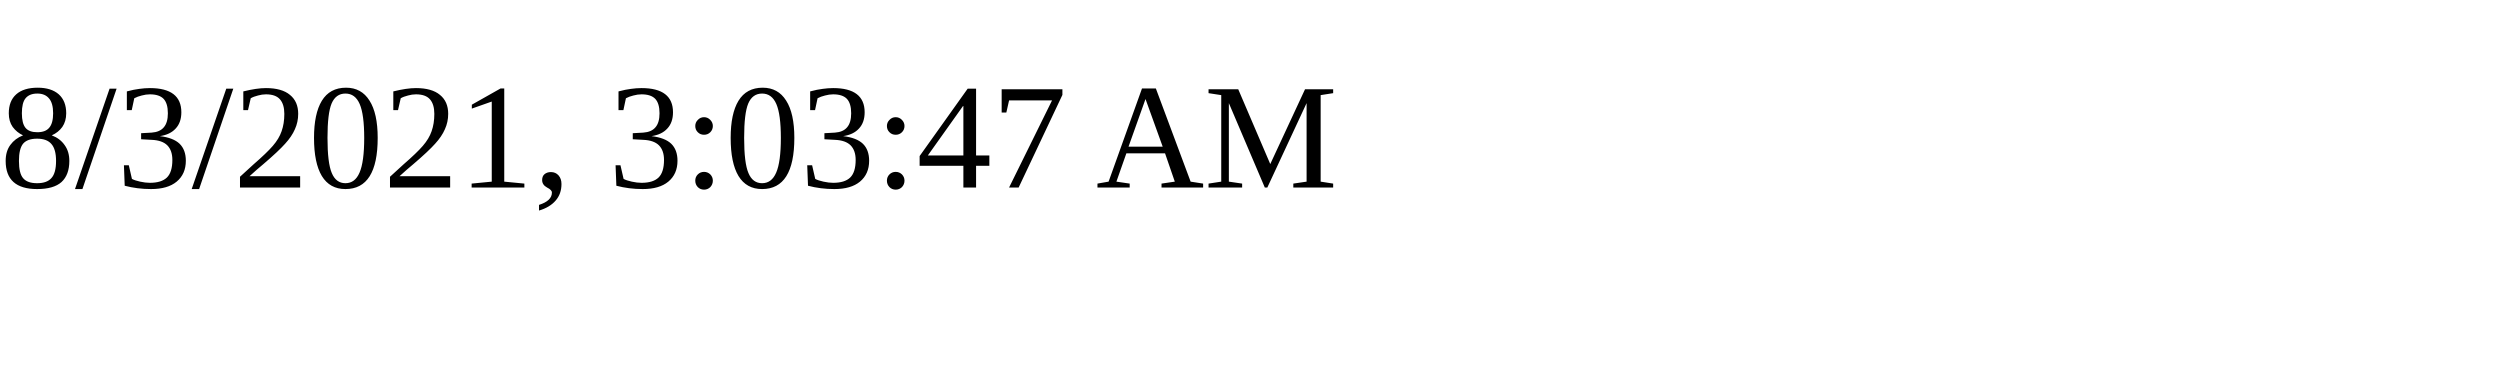
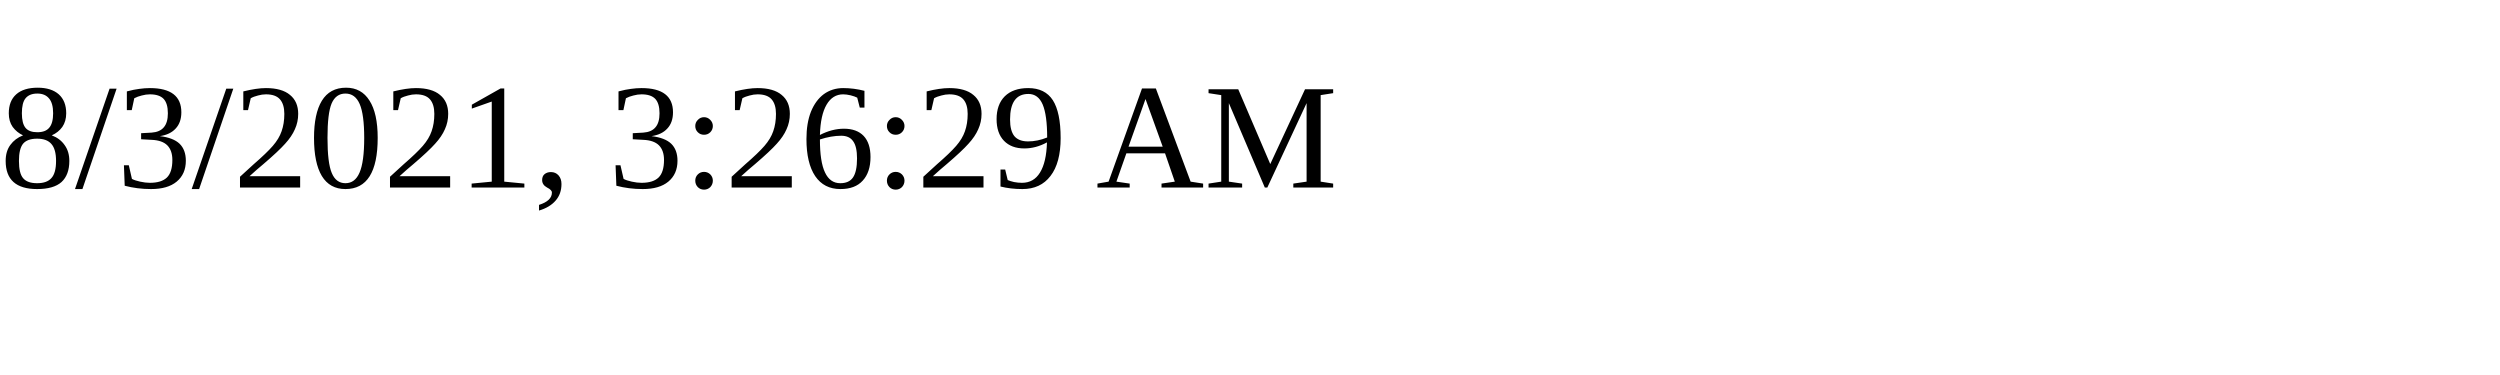
<svg xmlns="http://www.w3.org/2000/svg" height="30" width="200">
-   <text x="0" y="15">8/3/2021, 3:03:47 AM</text>
+   <text x="0" y="15">8/3/2021, 3:26:29 AM</text>
</svg>
